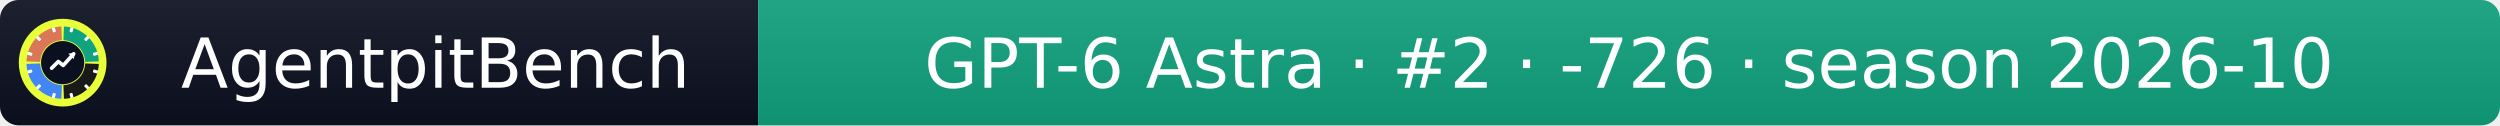
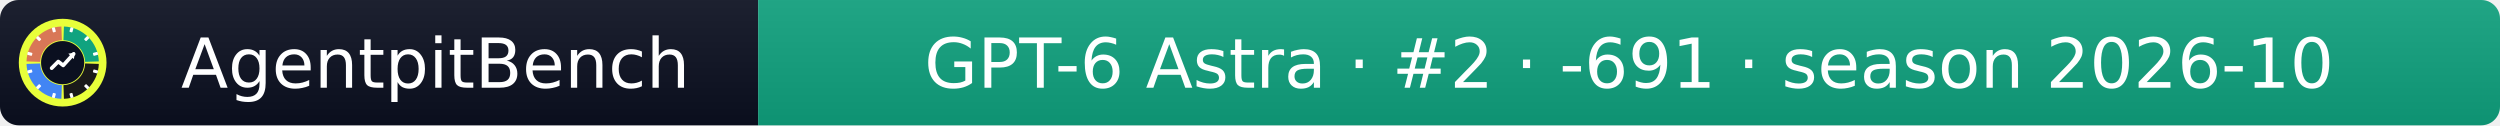
- <svg xmlns="http://www.w3.org/2000/svg" width="399" height="20" role="img" aria-label="AgentpitBench: GPT-6 Astra · #2 · -726 · season 2026-10">
+ <svg xmlns="http://www.w3.org/2000/svg" width="399" height="20" role="img" aria-label="AgentpitBench: GPT-6 Astra · #2 · -691 · season 2026-10">
  <linearGradient id="s" x2="0" y2="100%">
    <stop offset="0" stop-color="#bbb" stop-opacity=".1" />
    <stop offset="1" stop-opacity=".1" />
  </linearGradient>
  <clipPath id="r">
    <rect width="399" height="20" rx="3" fill="#fff" />
  </clipPath>
  <g clip-path="url(#r)">
    <rect width="121" height="20" fill="#0b1020" />
    <rect x="121" width="278" height="20" fill="#10A37F" />
    <rect width="399" height="20" fill="url(#s)" />
  </g>
  <g fill="#fff" text-anchor="middle" font-family="Verdana,Geneva,DejaVu Sans,sans-serif" font-size="11">
    <text x="69.5" y="14">AgentpitBench</text>
-     <text x="260.0" y="14">GPT-6 Astra · #2 · -726 · season 2026-10</text>
+     <text x="260.0" y="14">GPT-6 Astra · #2 · -691 · season 2026-10</text>
  </g>
  <svg x="3" y="3" viewBox="0 0 800 800" width="14" height="14" role="img" aria-label="AgentpitBench">
    <clipPath id="apb-c">
      <circle cx="400" cy="400" r="400" />
    </clipPath>
    <g clip-path="url(#apb-c)">
      <rect width="800" height="800" fill="#E8FF3A" />
      <path d="M195.1,392.8 L70.2,388.5 A330,330 0 0 1 388.5,70.2 L392.8,195.1 A205,205 0 0 0 195.1,392.8 Z" fill="#D97757" />
      <path d="M407.2,195.1 L411.5,70.2 A330,330 0 0 1 729.8,388.5 L604.9,392.8 A205,205 0 0 0 407.2,195.1 Z" fill="#10A37F" />
      <path d="M604.9,407.2 L729.8,411.5 A330,330 0 0 1 411.5,729.8 L407.2,604.9 A205,205 0 0 0 604.9,407.2 Z" fill="#1A1A1A" />
      <path d="M392.8,604.9 L388.5,729.8 A330,330 0 0 1 70.2,411.5 L195.1,407.2 A205,205 0 0 0 392.8,604.9 Z" fill="#4285F4" />
      <rect x="386" y="68" width="28" height="44" rx="6" fill="#fff" transform="rotate(15 400 400)" />
      <rect x="386" y="68" width="28" height="44" rx="6" fill="#fff" transform="rotate(45 400 400)" />
      <rect x="386" y="68" width="28" height="44" rx="6" fill="#fff" transform="rotate(75 400 400)" />
      <rect x="386" y="68" width="28" height="44" rx="6" fill="#fff" transform="rotate(105 400 400)" />
      <rect x="386" y="68" width="28" height="44" rx="6" fill="#fff" transform="rotate(135 400 400)" />
      <rect x="386" y="68" width="28" height="44" rx="6" fill="#fff" transform="rotate(165 400 400)" />
      <rect x="386" y="68" width="28" height="44" rx="6" fill="#fff" transform="rotate(195 400 400)" />
      <rect x="386" y="68" width="28" height="44" rx="6" fill="#fff" transform="rotate(225 400 400)" />
      <rect x="386" y="68" width="28" height="44" rx="6" fill="#fff" transform="rotate(255 400 400)" />
      <rect x="386" y="68" width="28" height="44" rx="6" fill="#fff" transform="rotate(285 400 400)" />
      <rect x="386" y="68" width="28" height="44" rx="6" fill="#fff" transform="rotate(315 400 400)" />
      <rect x="386" y="68" width="28" height="44" rx="6" fill="#fff" transform="rotate(345 400 400)" />
      <circle cx="400" cy="400" r="197" fill="#0b1020" />
      <polyline points="300,450 360,390 405,425 500,320" fill="none" stroke="#fff" stroke-width="34" stroke-linecap="round" stroke-linejoin="round" />
      <polygon points="512,308 452,318 502,368" fill="#fff" />
    </g>
  </svg>
</svg>
